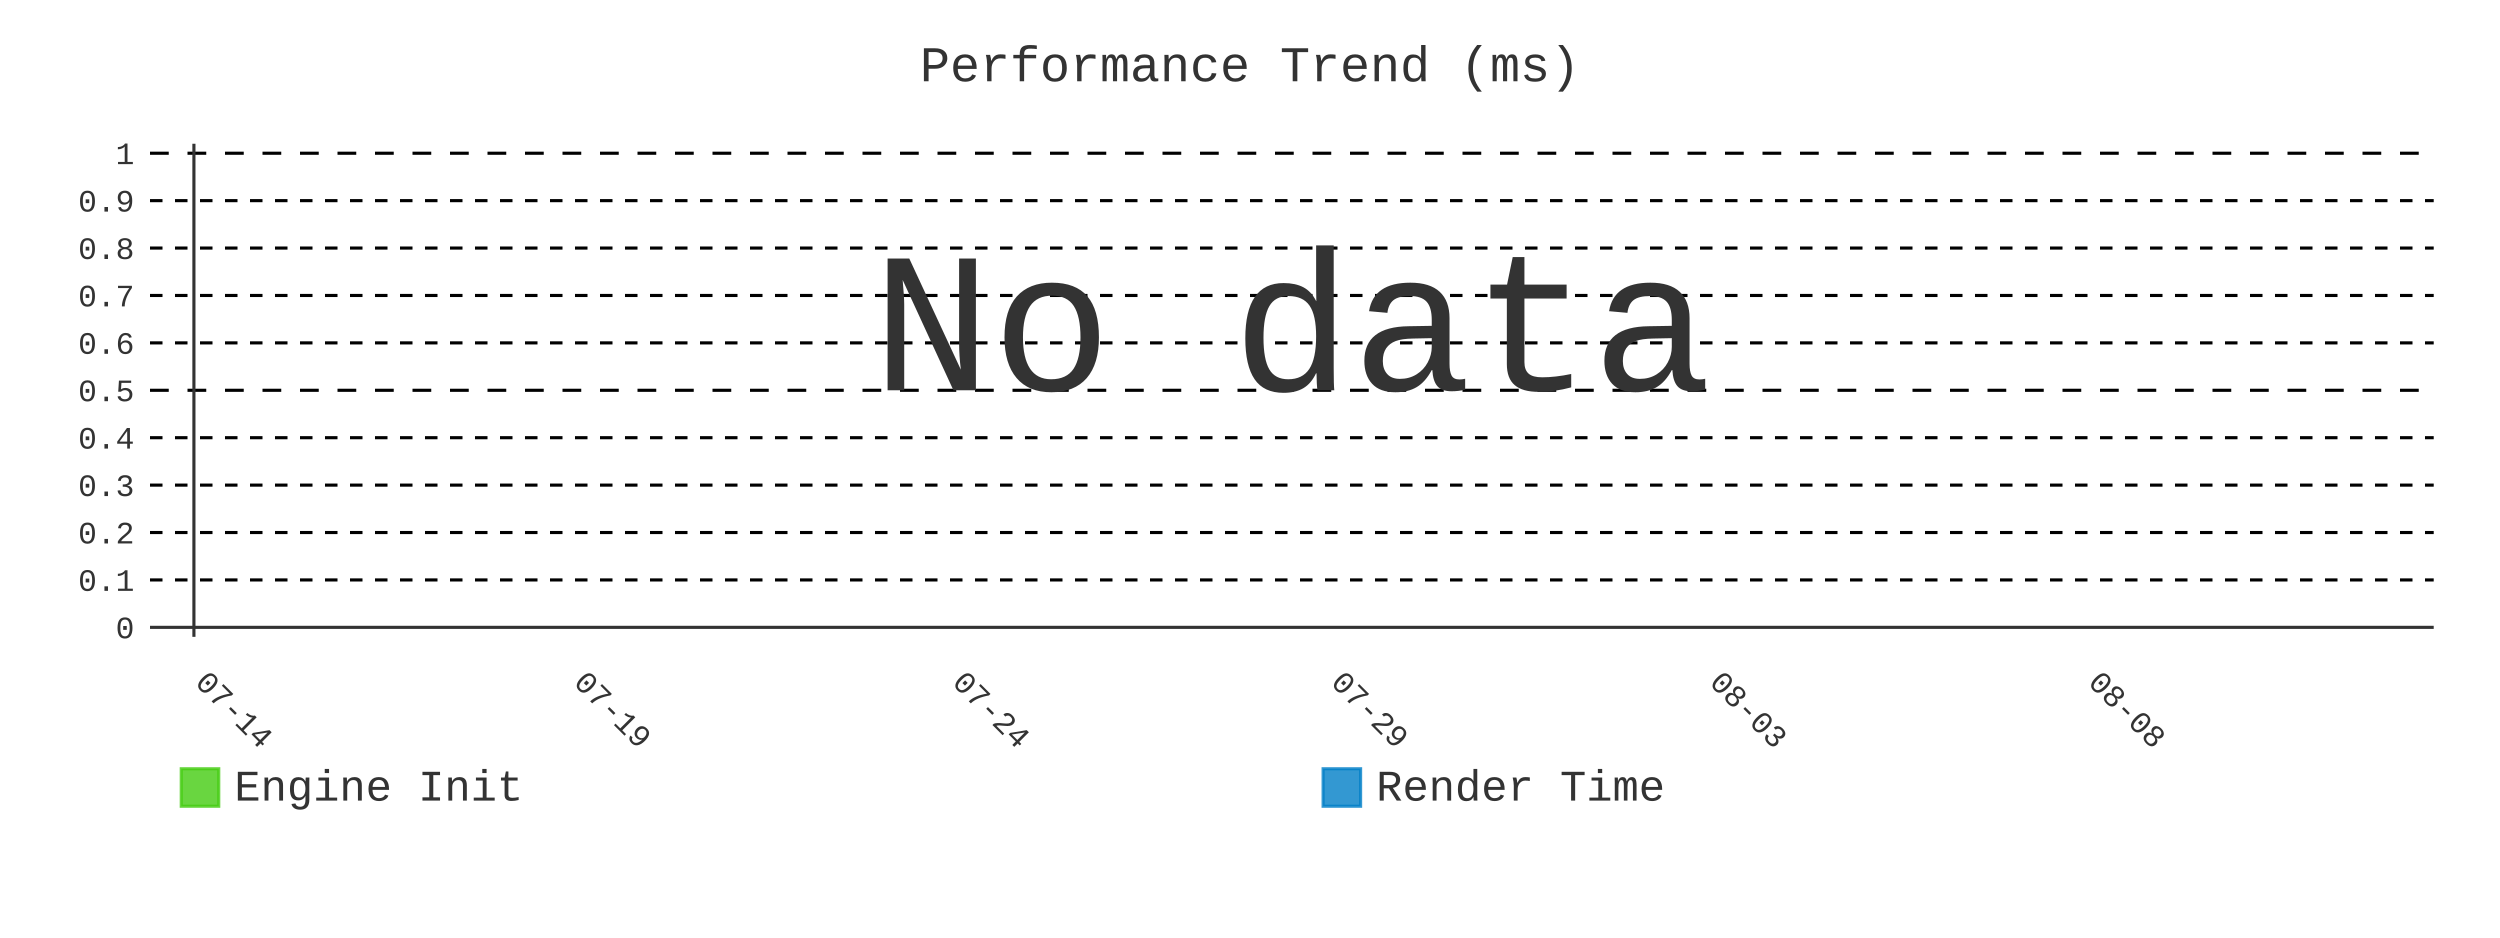
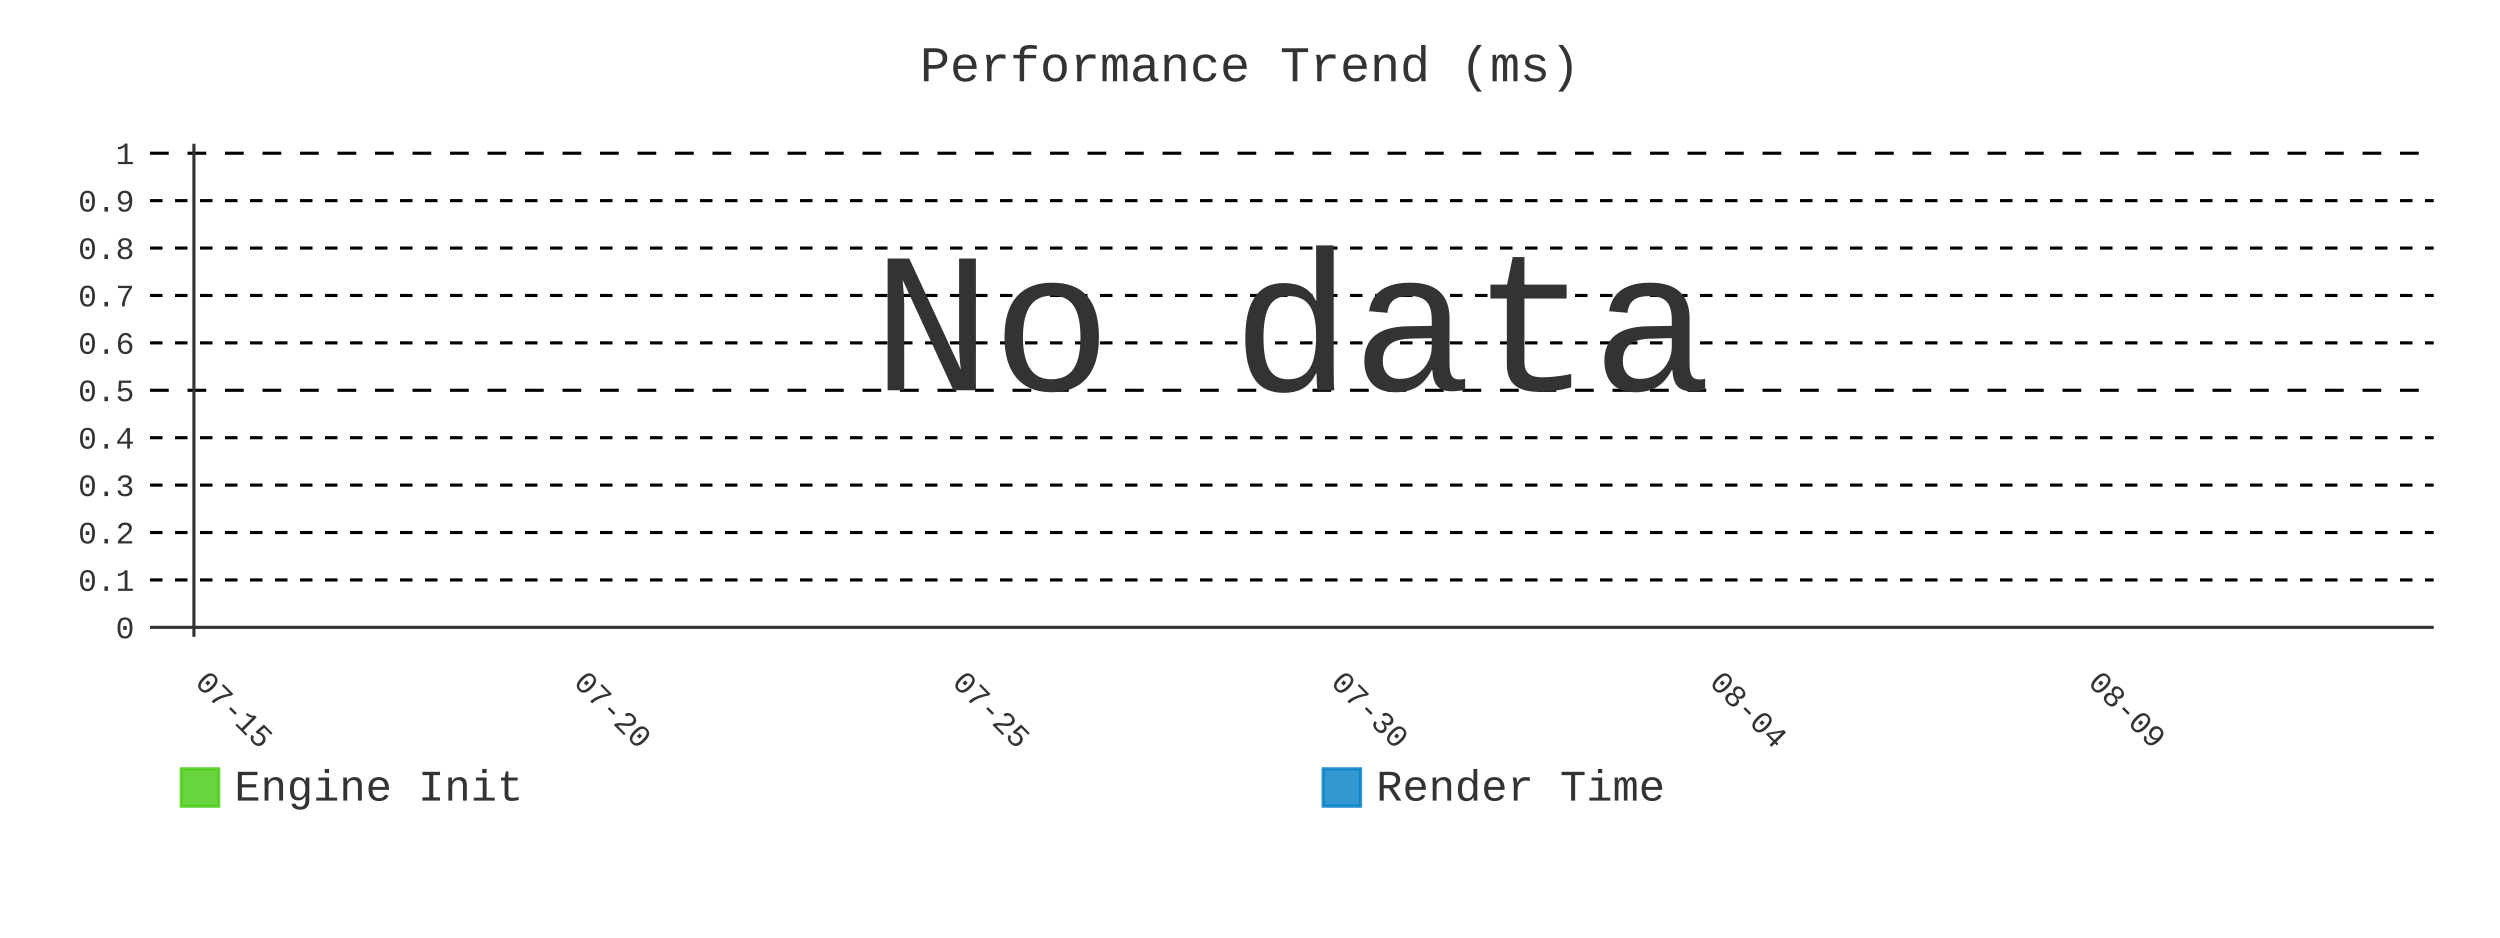
- <svg xmlns="http://www.w3.org/2000/svg" id="chart-7a6fee1c-26e7-4f3a-99df-c3c07230ac72" class="pygal-chart" viewBox="0 0 800 300">
+ <svg xmlns="http://www.w3.org/2000/svg" id="chart-9aa375ff-aae4-48c4-9488-f41979b46c05" class="pygal-chart" viewBox="0 0 800 300">
  <defs>
-     <style type="text/css">#chart-7a6fee1c-26e7-4f3a-99df-c3c07230ac72{-webkit-user-select:none;-webkit-font-smoothing:antialiased;font-family:Consolas,"Liberation Mono",Menlo,Courier,monospace}#chart-7a6fee1c-26e7-4f3a-99df-c3c07230ac72 .title{font-family:Consolas,"Liberation Mono",Menlo,Courier,monospace;font-size:16px}#chart-7a6fee1c-26e7-4f3a-99df-c3c07230ac72 .legends .legend text{font-family:Consolas,"Liberation Mono",Menlo,Courier,monospace;font-size:14px}#chart-7a6fee1c-26e7-4f3a-99df-c3c07230ac72 .axis text{font-family:Consolas,"Liberation Mono",Menlo,Courier,monospace;font-size:10px}#chart-7a6fee1c-26e7-4f3a-99df-c3c07230ac72 .axis text.major{font-family:Consolas,"Liberation Mono",Menlo,Courier,monospace;font-size:10px}#chart-7a6fee1c-26e7-4f3a-99df-c3c07230ac72 .text-overlay text.value{font-family:Consolas,"Liberation Mono",Menlo,Courier,monospace;font-size:16px}#chart-7a6fee1c-26e7-4f3a-99df-c3c07230ac72 .text-overlay text.label{font-family:Consolas,"Liberation Mono",Menlo,Courier,monospace;font-size:10px}#chart-7a6fee1c-26e7-4f3a-99df-c3c07230ac72 .tooltip{font-family:Consolas,"Liberation Mono",Menlo,Courier,monospace;font-size:14px}#chart-7a6fee1c-26e7-4f3a-99df-c3c07230ac72 text.no_data{font-family:Consolas,"Liberation Mono",Menlo,Courier,monospace;font-size:64px}
- #chart-7a6fee1c-26e7-4f3a-99df-c3c07230ac72{background-color:transparent}#chart-7a6fee1c-26e7-4f3a-99df-c3c07230ac72 path,#chart-7a6fee1c-26e7-4f3a-99df-c3c07230ac72 line,#chart-7a6fee1c-26e7-4f3a-99df-c3c07230ac72 rect,#chart-7a6fee1c-26e7-4f3a-99df-c3c07230ac72 circle{-webkit-transition:400ms;-moz-transition:400ms;transition:400ms}#chart-7a6fee1c-26e7-4f3a-99df-c3c07230ac72 .graph &gt; .background{fill:transparent}#chart-7a6fee1c-26e7-4f3a-99df-c3c07230ac72 .plot &gt; .background{fill:transparent}#chart-7a6fee1c-26e7-4f3a-99df-c3c07230ac72 .graph{fill:#333}#chart-7a6fee1c-26e7-4f3a-99df-c3c07230ac72 text.no_data{fill:#333}#chart-7a6fee1c-26e7-4f3a-99df-c3c07230ac72 .title{fill:#333}#chart-7a6fee1c-26e7-4f3a-99df-c3c07230ac72 .legends .legend text{fill:#333}#chart-7a6fee1c-26e7-4f3a-99df-c3c07230ac72 .legends .legend:hover text{fill:#333}#chart-7a6fee1c-26e7-4f3a-99df-c3c07230ac72 .axis .line{stroke:#333}#chart-7a6fee1c-26e7-4f3a-99df-c3c07230ac72 .axis .guide.line{stroke:#666}#chart-7a6fee1c-26e7-4f3a-99df-c3c07230ac72 .axis .major.line{stroke:#333}#chart-7a6fee1c-26e7-4f3a-99df-c3c07230ac72 .axis text.major{fill:#333}#chart-7a6fee1c-26e7-4f3a-99df-c3c07230ac72 .axis.y .guides:hover .guide.line,#chart-7a6fee1c-26e7-4f3a-99df-c3c07230ac72 .line-graph .axis.x .guides:hover .guide.line,#chart-7a6fee1c-26e7-4f3a-99df-c3c07230ac72 .stackedline-graph .axis.x .guides:hover .guide.line,#chart-7a6fee1c-26e7-4f3a-99df-c3c07230ac72 .xy-graph .axis.x .guides:hover .guide.line{stroke:#333}#chart-7a6fee1c-26e7-4f3a-99df-c3c07230ac72 .axis .guides:hover text{fill:#333}#chart-7a6fee1c-26e7-4f3a-99df-c3c07230ac72 .reactive{fill-opacity:.8;stroke-opacity:.8;stroke-width:1}#chart-7a6fee1c-26e7-4f3a-99df-c3c07230ac72 .ci{stroke:#333}#chart-7a6fee1c-26e7-4f3a-99df-c3c07230ac72 .reactive.active,#chart-7a6fee1c-26e7-4f3a-99df-c3c07230ac72 .active .reactive{fill-opacity:.9;stroke-opacity:.9;stroke-width:4}#chart-7a6fee1c-26e7-4f3a-99df-c3c07230ac72 .ci .reactive.active{stroke-width:1.5}#chart-7a6fee1c-26e7-4f3a-99df-c3c07230ac72 .series text{fill:#333}#chart-7a6fee1c-26e7-4f3a-99df-c3c07230ac72 .tooltip rect{fill:transparent;stroke:#333;-webkit-transition:opacity 400ms;-moz-transition:opacity 400ms;transition:opacity 400ms}#chart-7a6fee1c-26e7-4f3a-99df-c3c07230ac72 .tooltip .label{fill:#333}#chart-7a6fee1c-26e7-4f3a-99df-c3c07230ac72 .tooltip .label{fill:#333}#chart-7a6fee1c-26e7-4f3a-99df-c3c07230ac72 .tooltip .legend{font-size:.8em;fill:#666}#chart-7a6fee1c-26e7-4f3a-99df-c3c07230ac72 .tooltip .x_label{font-size:.6em;fill:#333}#chart-7a6fee1c-26e7-4f3a-99df-c3c07230ac72 .tooltip .xlink{font-size:.5em;text-decoration:underline}#chart-7a6fee1c-26e7-4f3a-99df-c3c07230ac72 .tooltip .value{font-size:1.5em}#chart-7a6fee1c-26e7-4f3a-99df-c3c07230ac72 .bound{font-size:.5em}#chart-7a6fee1c-26e7-4f3a-99df-c3c07230ac72 .max-value{font-size:.75em;fill:#666}#chart-7a6fee1c-26e7-4f3a-99df-c3c07230ac72 .map-element{fill:transparent;stroke:#666 !important}#chart-7a6fee1c-26e7-4f3a-99df-c3c07230ac72 .map-element .reactive{fill-opacity:inherit;stroke-opacity:inherit}#chart-7a6fee1c-26e7-4f3a-99df-c3c07230ac72 .color-0,#chart-7a6fee1c-26e7-4f3a-99df-c3c07230ac72 .color-0 a:visited{stroke:#4c1;fill:#4c1}#chart-7a6fee1c-26e7-4f3a-99df-c3c07230ac72 .color-1,#chart-7a6fee1c-26e7-4f3a-99df-c3c07230ac72 .color-1 a:visited{stroke:#007ec6;fill:#007ec6}#chart-7a6fee1c-26e7-4f3a-99df-c3c07230ac72 .text-overlay .color-0 text{fill:black}#chart-7a6fee1c-26e7-4f3a-99df-c3c07230ac72 .text-overlay .color-1 text{fill:black}
- #chart-7a6fee1c-26e7-4f3a-99df-c3c07230ac72 text.no_data{text-anchor:middle}#chart-7a6fee1c-26e7-4f3a-99df-c3c07230ac72 .guide.line{fill:none}#chart-7a6fee1c-26e7-4f3a-99df-c3c07230ac72 .centered{text-anchor:middle}#chart-7a6fee1c-26e7-4f3a-99df-c3c07230ac72 .title{text-anchor:middle}#chart-7a6fee1c-26e7-4f3a-99df-c3c07230ac72 .legends .legend text{fill-opacity:1}#chart-7a6fee1c-26e7-4f3a-99df-c3c07230ac72 .axis.x text{text-anchor:middle}#chart-7a6fee1c-26e7-4f3a-99df-c3c07230ac72 .axis.x:not(.web) text[transform]{text-anchor:start}#chart-7a6fee1c-26e7-4f3a-99df-c3c07230ac72 .axis.x:not(.web) text[transform].backwards{text-anchor:end}#chart-7a6fee1c-26e7-4f3a-99df-c3c07230ac72 .axis.y text{text-anchor:end}#chart-7a6fee1c-26e7-4f3a-99df-c3c07230ac72 .axis.y text[transform].backwards{text-anchor:start}#chart-7a6fee1c-26e7-4f3a-99df-c3c07230ac72 .axis.y2 text{text-anchor:start}#chart-7a6fee1c-26e7-4f3a-99df-c3c07230ac72 .axis.y2 text[transform].backwards{text-anchor:end}#chart-7a6fee1c-26e7-4f3a-99df-c3c07230ac72 .axis .guide.line{stroke-dasharray:4,4;stroke:black}#chart-7a6fee1c-26e7-4f3a-99df-c3c07230ac72 .axis .major.guide.line{stroke-dasharray:6,6;stroke:black}#chart-7a6fee1c-26e7-4f3a-99df-c3c07230ac72 .horizontal .axis.y .guide.line,#chart-7a6fee1c-26e7-4f3a-99df-c3c07230ac72 .horizontal .axis.y2 .guide.line,#chart-7a6fee1c-26e7-4f3a-99df-c3c07230ac72 .vertical .axis.x .guide.line{opacity:0}#chart-7a6fee1c-26e7-4f3a-99df-c3c07230ac72 .horizontal .axis.always_show .guide.line,#chart-7a6fee1c-26e7-4f3a-99df-c3c07230ac72 .vertical .axis.always_show .guide.line{opacity:1 !important}#chart-7a6fee1c-26e7-4f3a-99df-c3c07230ac72 .axis.y .guides:hover .guide.line,#chart-7a6fee1c-26e7-4f3a-99df-c3c07230ac72 .axis.y2 .guides:hover .guide.line,#chart-7a6fee1c-26e7-4f3a-99df-c3c07230ac72 .axis.x .guides:hover .guide.line{opacity:1}#chart-7a6fee1c-26e7-4f3a-99df-c3c07230ac72 .axis .guides:hover text{opacity:1}#chart-7a6fee1c-26e7-4f3a-99df-c3c07230ac72 .nofill{fill:none}#chart-7a6fee1c-26e7-4f3a-99df-c3c07230ac72 .subtle-fill{fill-opacity:.2}#chart-7a6fee1c-26e7-4f3a-99df-c3c07230ac72 .dot{stroke-width:1px;fill-opacity:1;stroke-opacity:1}#chart-7a6fee1c-26e7-4f3a-99df-c3c07230ac72 .dot.active{stroke-width:5px}#chart-7a6fee1c-26e7-4f3a-99df-c3c07230ac72 .dot.negative{fill:transparent}#chart-7a6fee1c-26e7-4f3a-99df-c3c07230ac72 text,#chart-7a6fee1c-26e7-4f3a-99df-c3c07230ac72 tspan{stroke:none !important}#chart-7a6fee1c-26e7-4f3a-99df-c3c07230ac72 .series text.active{opacity:1}#chart-7a6fee1c-26e7-4f3a-99df-c3c07230ac72 .tooltip rect{fill-opacity:.95;stroke-width:.5}#chart-7a6fee1c-26e7-4f3a-99df-c3c07230ac72 .tooltip text{fill-opacity:1}#chart-7a6fee1c-26e7-4f3a-99df-c3c07230ac72 .showable{visibility:hidden}#chart-7a6fee1c-26e7-4f3a-99df-c3c07230ac72 .showable.shown{visibility:visible}#chart-7a6fee1c-26e7-4f3a-99df-c3c07230ac72 .gauge-background{fill:rgba(229,229,229,1);stroke:none}#chart-7a6fee1c-26e7-4f3a-99df-c3c07230ac72 .bg-lines{stroke:transparent;stroke-width:2px}</style>
+     <style type="text/css">#chart-9aa375ff-aae4-48c4-9488-f41979b46c05{-webkit-user-select:none;-webkit-font-smoothing:antialiased;font-family:Consolas,"Liberation Mono",Menlo,Courier,monospace}#chart-9aa375ff-aae4-48c4-9488-f41979b46c05 .title{font-family:Consolas,"Liberation Mono",Menlo,Courier,monospace;font-size:16px}#chart-9aa375ff-aae4-48c4-9488-f41979b46c05 .legends .legend text{font-family:Consolas,"Liberation Mono",Menlo,Courier,monospace;font-size:14px}#chart-9aa375ff-aae4-48c4-9488-f41979b46c05 .axis text{font-family:Consolas,"Liberation Mono",Menlo,Courier,monospace;font-size:10px}#chart-9aa375ff-aae4-48c4-9488-f41979b46c05 .axis text.major{font-family:Consolas,"Liberation Mono",Menlo,Courier,monospace;font-size:10px}#chart-9aa375ff-aae4-48c4-9488-f41979b46c05 .text-overlay text.value{font-family:Consolas,"Liberation Mono",Menlo,Courier,monospace;font-size:16px}#chart-9aa375ff-aae4-48c4-9488-f41979b46c05 .text-overlay text.label{font-family:Consolas,"Liberation Mono",Menlo,Courier,monospace;font-size:10px}#chart-9aa375ff-aae4-48c4-9488-f41979b46c05 .tooltip{font-family:Consolas,"Liberation Mono",Menlo,Courier,monospace;font-size:14px}#chart-9aa375ff-aae4-48c4-9488-f41979b46c05 text.no_data{font-family:Consolas,"Liberation Mono",Menlo,Courier,monospace;font-size:64px}
+ #chart-9aa375ff-aae4-48c4-9488-f41979b46c05{background-color:transparent}#chart-9aa375ff-aae4-48c4-9488-f41979b46c05 path,#chart-9aa375ff-aae4-48c4-9488-f41979b46c05 line,#chart-9aa375ff-aae4-48c4-9488-f41979b46c05 rect,#chart-9aa375ff-aae4-48c4-9488-f41979b46c05 circle{-webkit-transition:400ms;-moz-transition:400ms;transition:400ms}#chart-9aa375ff-aae4-48c4-9488-f41979b46c05 .graph &gt; .background{fill:transparent}#chart-9aa375ff-aae4-48c4-9488-f41979b46c05 .plot &gt; .background{fill:transparent}#chart-9aa375ff-aae4-48c4-9488-f41979b46c05 .graph{fill:#333}#chart-9aa375ff-aae4-48c4-9488-f41979b46c05 text.no_data{fill:#333}#chart-9aa375ff-aae4-48c4-9488-f41979b46c05 .title{fill:#333}#chart-9aa375ff-aae4-48c4-9488-f41979b46c05 .legends .legend text{fill:#333}#chart-9aa375ff-aae4-48c4-9488-f41979b46c05 .legends .legend:hover text{fill:#333}#chart-9aa375ff-aae4-48c4-9488-f41979b46c05 .axis .line{stroke:#333}#chart-9aa375ff-aae4-48c4-9488-f41979b46c05 .axis .guide.line{stroke:#666}#chart-9aa375ff-aae4-48c4-9488-f41979b46c05 .axis .major.line{stroke:#333}#chart-9aa375ff-aae4-48c4-9488-f41979b46c05 .axis text.major{fill:#333}#chart-9aa375ff-aae4-48c4-9488-f41979b46c05 .axis.y .guides:hover .guide.line,#chart-9aa375ff-aae4-48c4-9488-f41979b46c05 .line-graph .axis.x .guides:hover .guide.line,#chart-9aa375ff-aae4-48c4-9488-f41979b46c05 .stackedline-graph .axis.x .guides:hover .guide.line,#chart-9aa375ff-aae4-48c4-9488-f41979b46c05 .xy-graph .axis.x .guides:hover .guide.line{stroke:#333}#chart-9aa375ff-aae4-48c4-9488-f41979b46c05 .axis .guides:hover text{fill:#333}#chart-9aa375ff-aae4-48c4-9488-f41979b46c05 .reactive{fill-opacity:.8;stroke-opacity:.8;stroke-width:1}#chart-9aa375ff-aae4-48c4-9488-f41979b46c05 .ci{stroke:#333}#chart-9aa375ff-aae4-48c4-9488-f41979b46c05 .reactive.active,#chart-9aa375ff-aae4-48c4-9488-f41979b46c05 .active .reactive{fill-opacity:.9;stroke-opacity:.9;stroke-width:4}#chart-9aa375ff-aae4-48c4-9488-f41979b46c05 .ci .reactive.active{stroke-width:1.5}#chart-9aa375ff-aae4-48c4-9488-f41979b46c05 .series text{fill:#333}#chart-9aa375ff-aae4-48c4-9488-f41979b46c05 .tooltip rect{fill:transparent;stroke:#333;-webkit-transition:opacity 400ms;-moz-transition:opacity 400ms;transition:opacity 400ms}#chart-9aa375ff-aae4-48c4-9488-f41979b46c05 .tooltip .label{fill:#333}#chart-9aa375ff-aae4-48c4-9488-f41979b46c05 .tooltip .label{fill:#333}#chart-9aa375ff-aae4-48c4-9488-f41979b46c05 .tooltip .legend{font-size:.8em;fill:#666}#chart-9aa375ff-aae4-48c4-9488-f41979b46c05 .tooltip .x_label{font-size:.6em;fill:#333}#chart-9aa375ff-aae4-48c4-9488-f41979b46c05 .tooltip .xlink{font-size:.5em;text-decoration:underline}#chart-9aa375ff-aae4-48c4-9488-f41979b46c05 .tooltip .value{font-size:1.5em}#chart-9aa375ff-aae4-48c4-9488-f41979b46c05 .bound{font-size:.5em}#chart-9aa375ff-aae4-48c4-9488-f41979b46c05 .max-value{font-size:.75em;fill:#666}#chart-9aa375ff-aae4-48c4-9488-f41979b46c05 .map-element{fill:transparent;stroke:#666 !important}#chart-9aa375ff-aae4-48c4-9488-f41979b46c05 .map-element .reactive{fill-opacity:inherit;stroke-opacity:inherit}#chart-9aa375ff-aae4-48c4-9488-f41979b46c05 .color-0,#chart-9aa375ff-aae4-48c4-9488-f41979b46c05 .color-0 a:visited{stroke:#4c1;fill:#4c1}#chart-9aa375ff-aae4-48c4-9488-f41979b46c05 .color-1,#chart-9aa375ff-aae4-48c4-9488-f41979b46c05 .color-1 a:visited{stroke:#007ec6;fill:#007ec6}#chart-9aa375ff-aae4-48c4-9488-f41979b46c05 .text-overlay .color-0 text{fill:black}#chart-9aa375ff-aae4-48c4-9488-f41979b46c05 .text-overlay .color-1 text{fill:black}
+ #chart-9aa375ff-aae4-48c4-9488-f41979b46c05 text.no_data{text-anchor:middle}#chart-9aa375ff-aae4-48c4-9488-f41979b46c05 .guide.line{fill:none}#chart-9aa375ff-aae4-48c4-9488-f41979b46c05 .centered{text-anchor:middle}#chart-9aa375ff-aae4-48c4-9488-f41979b46c05 .title{text-anchor:middle}#chart-9aa375ff-aae4-48c4-9488-f41979b46c05 .legends .legend text{fill-opacity:1}#chart-9aa375ff-aae4-48c4-9488-f41979b46c05 .axis.x text{text-anchor:middle}#chart-9aa375ff-aae4-48c4-9488-f41979b46c05 .axis.x:not(.web) text[transform]{text-anchor:start}#chart-9aa375ff-aae4-48c4-9488-f41979b46c05 .axis.x:not(.web) text[transform].backwards{text-anchor:end}#chart-9aa375ff-aae4-48c4-9488-f41979b46c05 .axis.y text{text-anchor:end}#chart-9aa375ff-aae4-48c4-9488-f41979b46c05 .axis.y text[transform].backwards{text-anchor:start}#chart-9aa375ff-aae4-48c4-9488-f41979b46c05 .axis.y2 text{text-anchor:start}#chart-9aa375ff-aae4-48c4-9488-f41979b46c05 .axis.y2 text[transform].backwards{text-anchor:end}#chart-9aa375ff-aae4-48c4-9488-f41979b46c05 .axis .guide.line{stroke-dasharray:4,4;stroke:black}#chart-9aa375ff-aae4-48c4-9488-f41979b46c05 .axis .major.guide.line{stroke-dasharray:6,6;stroke:black}#chart-9aa375ff-aae4-48c4-9488-f41979b46c05 .horizontal .axis.y .guide.line,#chart-9aa375ff-aae4-48c4-9488-f41979b46c05 .horizontal .axis.y2 .guide.line,#chart-9aa375ff-aae4-48c4-9488-f41979b46c05 .vertical .axis.x .guide.line{opacity:0}#chart-9aa375ff-aae4-48c4-9488-f41979b46c05 .horizontal .axis.always_show .guide.line,#chart-9aa375ff-aae4-48c4-9488-f41979b46c05 .vertical .axis.always_show .guide.line{opacity:1 !important}#chart-9aa375ff-aae4-48c4-9488-f41979b46c05 .axis.y .guides:hover .guide.line,#chart-9aa375ff-aae4-48c4-9488-f41979b46c05 .axis.y2 .guides:hover .guide.line,#chart-9aa375ff-aae4-48c4-9488-f41979b46c05 .axis.x .guides:hover .guide.line{opacity:1}#chart-9aa375ff-aae4-48c4-9488-f41979b46c05 .axis .guides:hover text{opacity:1}#chart-9aa375ff-aae4-48c4-9488-f41979b46c05 .nofill{fill:none}#chart-9aa375ff-aae4-48c4-9488-f41979b46c05 .subtle-fill{fill-opacity:.2}#chart-9aa375ff-aae4-48c4-9488-f41979b46c05 .dot{stroke-width:1px;fill-opacity:1;stroke-opacity:1}#chart-9aa375ff-aae4-48c4-9488-f41979b46c05 .dot.active{stroke-width:5px}#chart-9aa375ff-aae4-48c4-9488-f41979b46c05 .dot.negative{fill:transparent}#chart-9aa375ff-aae4-48c4-9488-f41979b46c05 text,#chart-9aa375ff-aae4-48c4-9488-f41979b46c05 tspan{stroke:none !important}#chart-9aa375ff-aae4-48c4-9488-f41979b46c05 .series text.active{opacity:1}#chart-9aa375ff-aae4-48c4-9488-f41979b46c05 .tooltip rect{fill-opacity:.95;stroke-width:.5}#chart-9aa375ff-aae4-48c4-9488-f41979b46c05 .tooltip text{fill-opacity:1}#chart-9aa375ff-aae4-48c4-9488-f41979b46c05 .showable{visibility:hidden}#chart-9aa375ff-aae4-48c4-9488-f41979b46c05 .showable.shown{visibility:visible}#chart-9aa375ff-aae4-48c4-9488-f41979b46c05 .gauge-background{fill:rgba(229,229,229,1);stroke:none}#chart-9aa375ff-aae4-48c4-9488-f41979b46c05 .bg-lines{stroke:transparent;stroke-width:2px}</style>
  </defs>
  <g class="graph line-graph vertical">
    <rect x="0" y="0" width="800" height="300" class="background" />
    <g transform="translate(48, 46)" class="plot">
      <rect x="0" y="0" width="730.787" height="157.787" class="background" />
      <g class="axis y always_show">
        <g class="guides">
          <path d="M0 154.752 h730.787" class="axis major line" />
          <text x="-5" y="158.252" class="major">0</text>
        </g>
        <g class="guides">
          <path d="M0 139.581 h730.787" class="guide line" />
          <text x="-5" y="143.081" class="">0.1</text>
        </g>
        <g class="guides">
          <path d="M0 124.409 h730.787" class="guide line" />
          <text x="-5" y="127.909" class="">0.2</text>
        </g>
        <g class="guides">
          <path d="M0 109.237 h730.787" class="guide line" />
          <text x="-5" y="112.737" class="">0.3</text>
        </g>
        <g class="guides">
          <path d="M0 94.065 h730.787" class="guide line" />
          <text x="-5" y="97.565" class="">0.4</text>
        </g>
        <g class="guides">
          <path d="M0 78.893 h730.787" class="major guide line" />
          <text x="-5" y="82.393" class="major">0.5</text>
        </g>
        <g class="guides">
          <path d="M0 63.722 h730.787" class="guide line" />
          <text x="-5" y="67.222" class="">0.6</text>
        </g>
        <g class="guides">
          <path d="M0 48.55 h730.787" class="guide line" />
          <text x="-5" y="52.05" class="">0.7</text>
        </g>
        <g class="guides">
          <path d="M0 33.378 h730.787" class="guide line" />
          <text x="-5" y="36.878" class="">0.8</text>
        </g>
        <g class="guides">
          <path d="M0 18.206 h730.787" class="guide line" />
          <text x="-5" y="21.706" class="">0.9</text>
        </g>
        <g class="guides">
          <path d="M0 3.034 h730.787" class="major guide line" />
          <text x="-5" y="6.534" class="major">1</text>
        </g>
      </g>
      <g class="axis x">
        <g class="guides">
          <path d="M14.054 0 v157.787" class="major line" />
-           <text x="14.054" y="172.787" class="major" transform="rotate(45 14.05359 172.7868)">07-14</text>
+           <text x="14.054" y="172.787" class="major" transform="rotate(45 14.05359 172.7868)">07-15</text>
        </g>
        <g class="guides">
          <path d="M135.205 0 v157.787" class="major guide line" />
-           <text x="135.205" y="172.787" class="major" transform="rotate(45 135.2052 172.7868)">07-19</text>
+           <text x="135.205" y="172.787" class="major" transform="rotate(45 135.2052 172.7868)">07-20</text>
        </g>
        <g class="guides">
          <path d="M256.357 0 v157.787" class="major guide line" />
-           <text x="256.357" y="172.787" class="major" transform="rotate(45 256.3569 172.7868)">07-24</text>
+           <text x="256.357" y="172.787" class="major" transform="rotate(45 256.3569 172.7868)">07-25</text>
        </g>
        <g class="guides">
          <path d="M377.509 0 v157.787" class="major guide line" />
-           <text x="377.509" y="172.787" class="major" transform="rotate(45 377.5086 172.7868)">07-29</text>
+           <text x="377.509" y="172.787" class="major" transform="rotate(45 377.5086 172.7868)">07-30</text>
        </g>
        <g class="guides">
          <path d="M498.66 0 v157.787" class="major guide line" />
-           <text x="498.66" y="172.787" class="major" transform="rotate(45 498.6602 172.7868)">08-03</text>
+           <text x="498.66" y="172.787" class="major" transform="rotate(45 498.6602 172.7868)">08-04</text>
        </g>
        <g class="guides">
          <path d="M619.812 0 v157.787" class="major guide line" />
-           <text x="619.812" y="172.787" class="major" transform="rotate(45 619.8119 172.7868)">08-08</text>
+           <text x="619.812" y="172.787" class="major" transform="rotate(45 619.8119 172.7868)">08-09</text>
        </g>
      </g>
    </g>
    <g class="titles">
      <text x="400.0" y="26" class="title plot_title">Performance Trend (ms)</text>
    </g>
    <g transform="translate(48, 46)" class="plot overlay" />
    <g transform="translate(48, 46)" class="plot text-overlay">
      <text x="365.393" y="78.893" class="no_data">No data</text>
    </g>
    <g transform="translate(48, 46)" class="plot tooltip-overlay">
      <g transform="translate(0 0)" style="opacity: 0" class="tooltip">
        <rect rx="0" ry="0" width="0" height="0" class="tooltip-box" />
        <g class="text" />
      </g>
    </g>
    <g transform="translate(58, 245)" class="legends">
      <g id="activate-serie-0" class="legend reactive activate-serie">
        <rect x="0.0" y="1.0" width="12" height="12" class="color-0 reactive" />
        <text x="17.0" y="11.2">Engine Init</text>
      </g>
      <g id="activate-serie-1" class="legend reactive activate-serie">
        <rect x="365.393" y="1.0" width="12" height="12" class="color-1 reactive" />
        <text x="382.393" y="11.2">Render Time</text>
      </g>
    </g>
  </g>
</svg>
